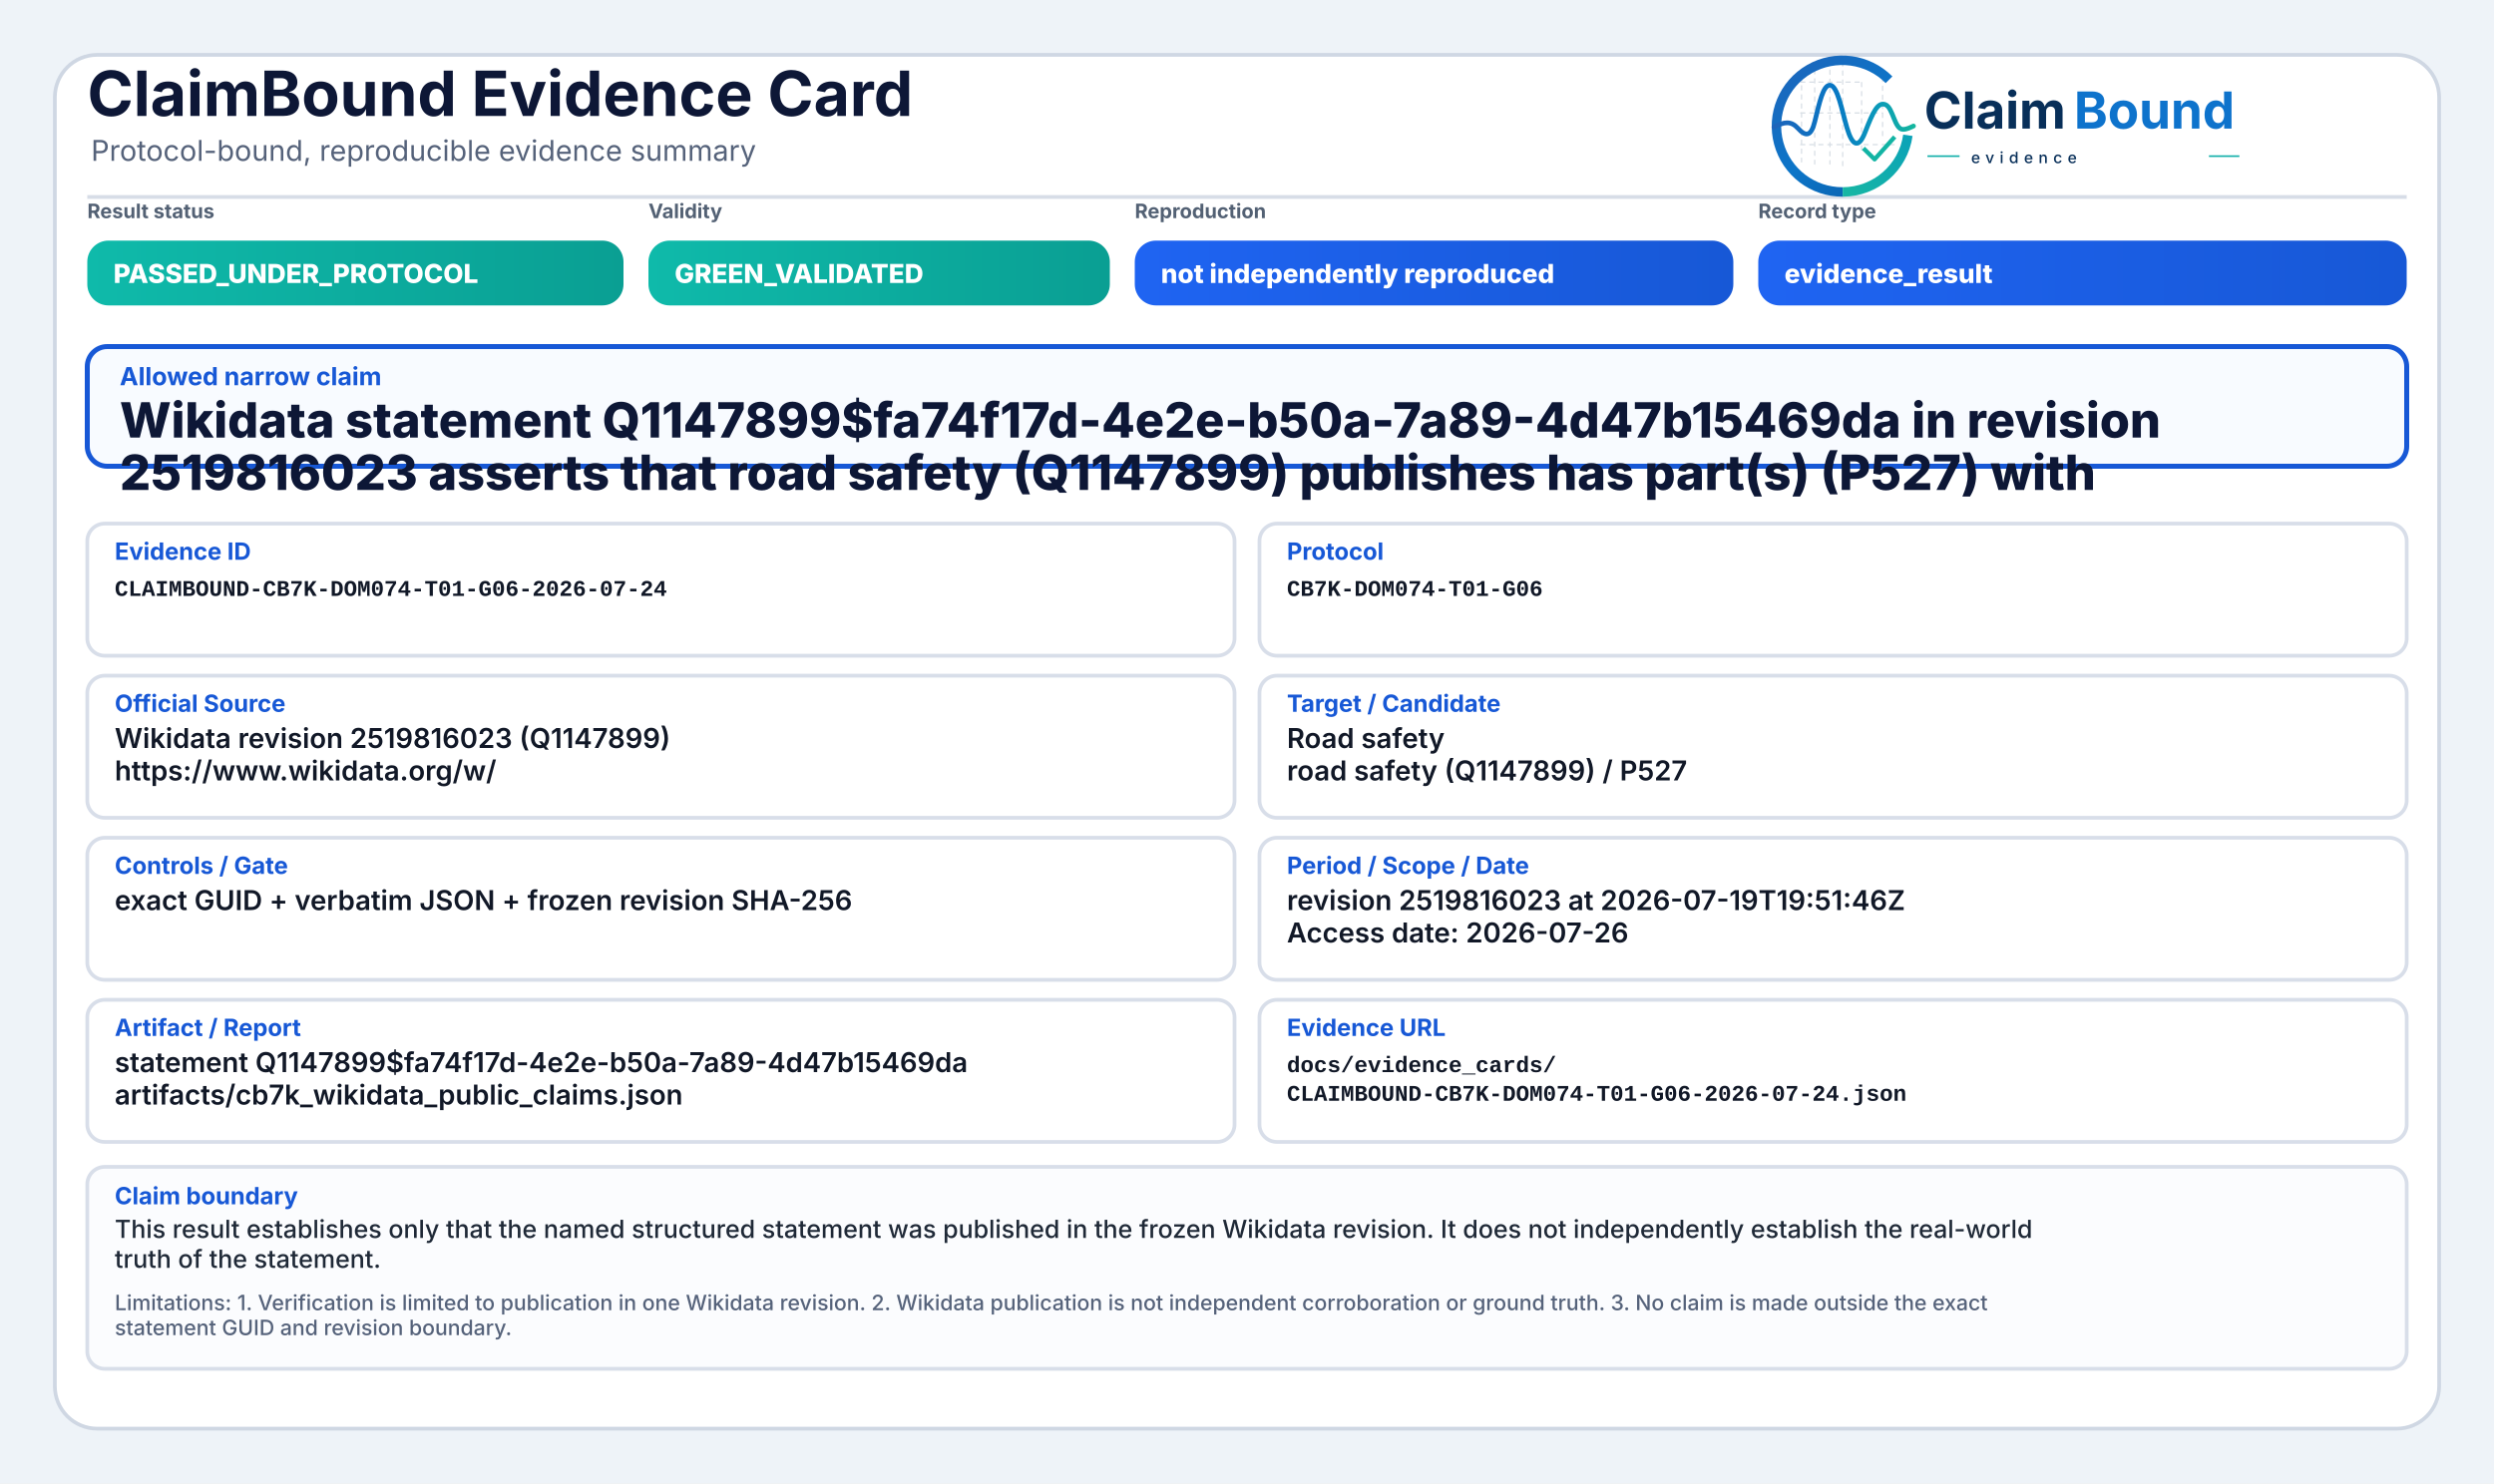
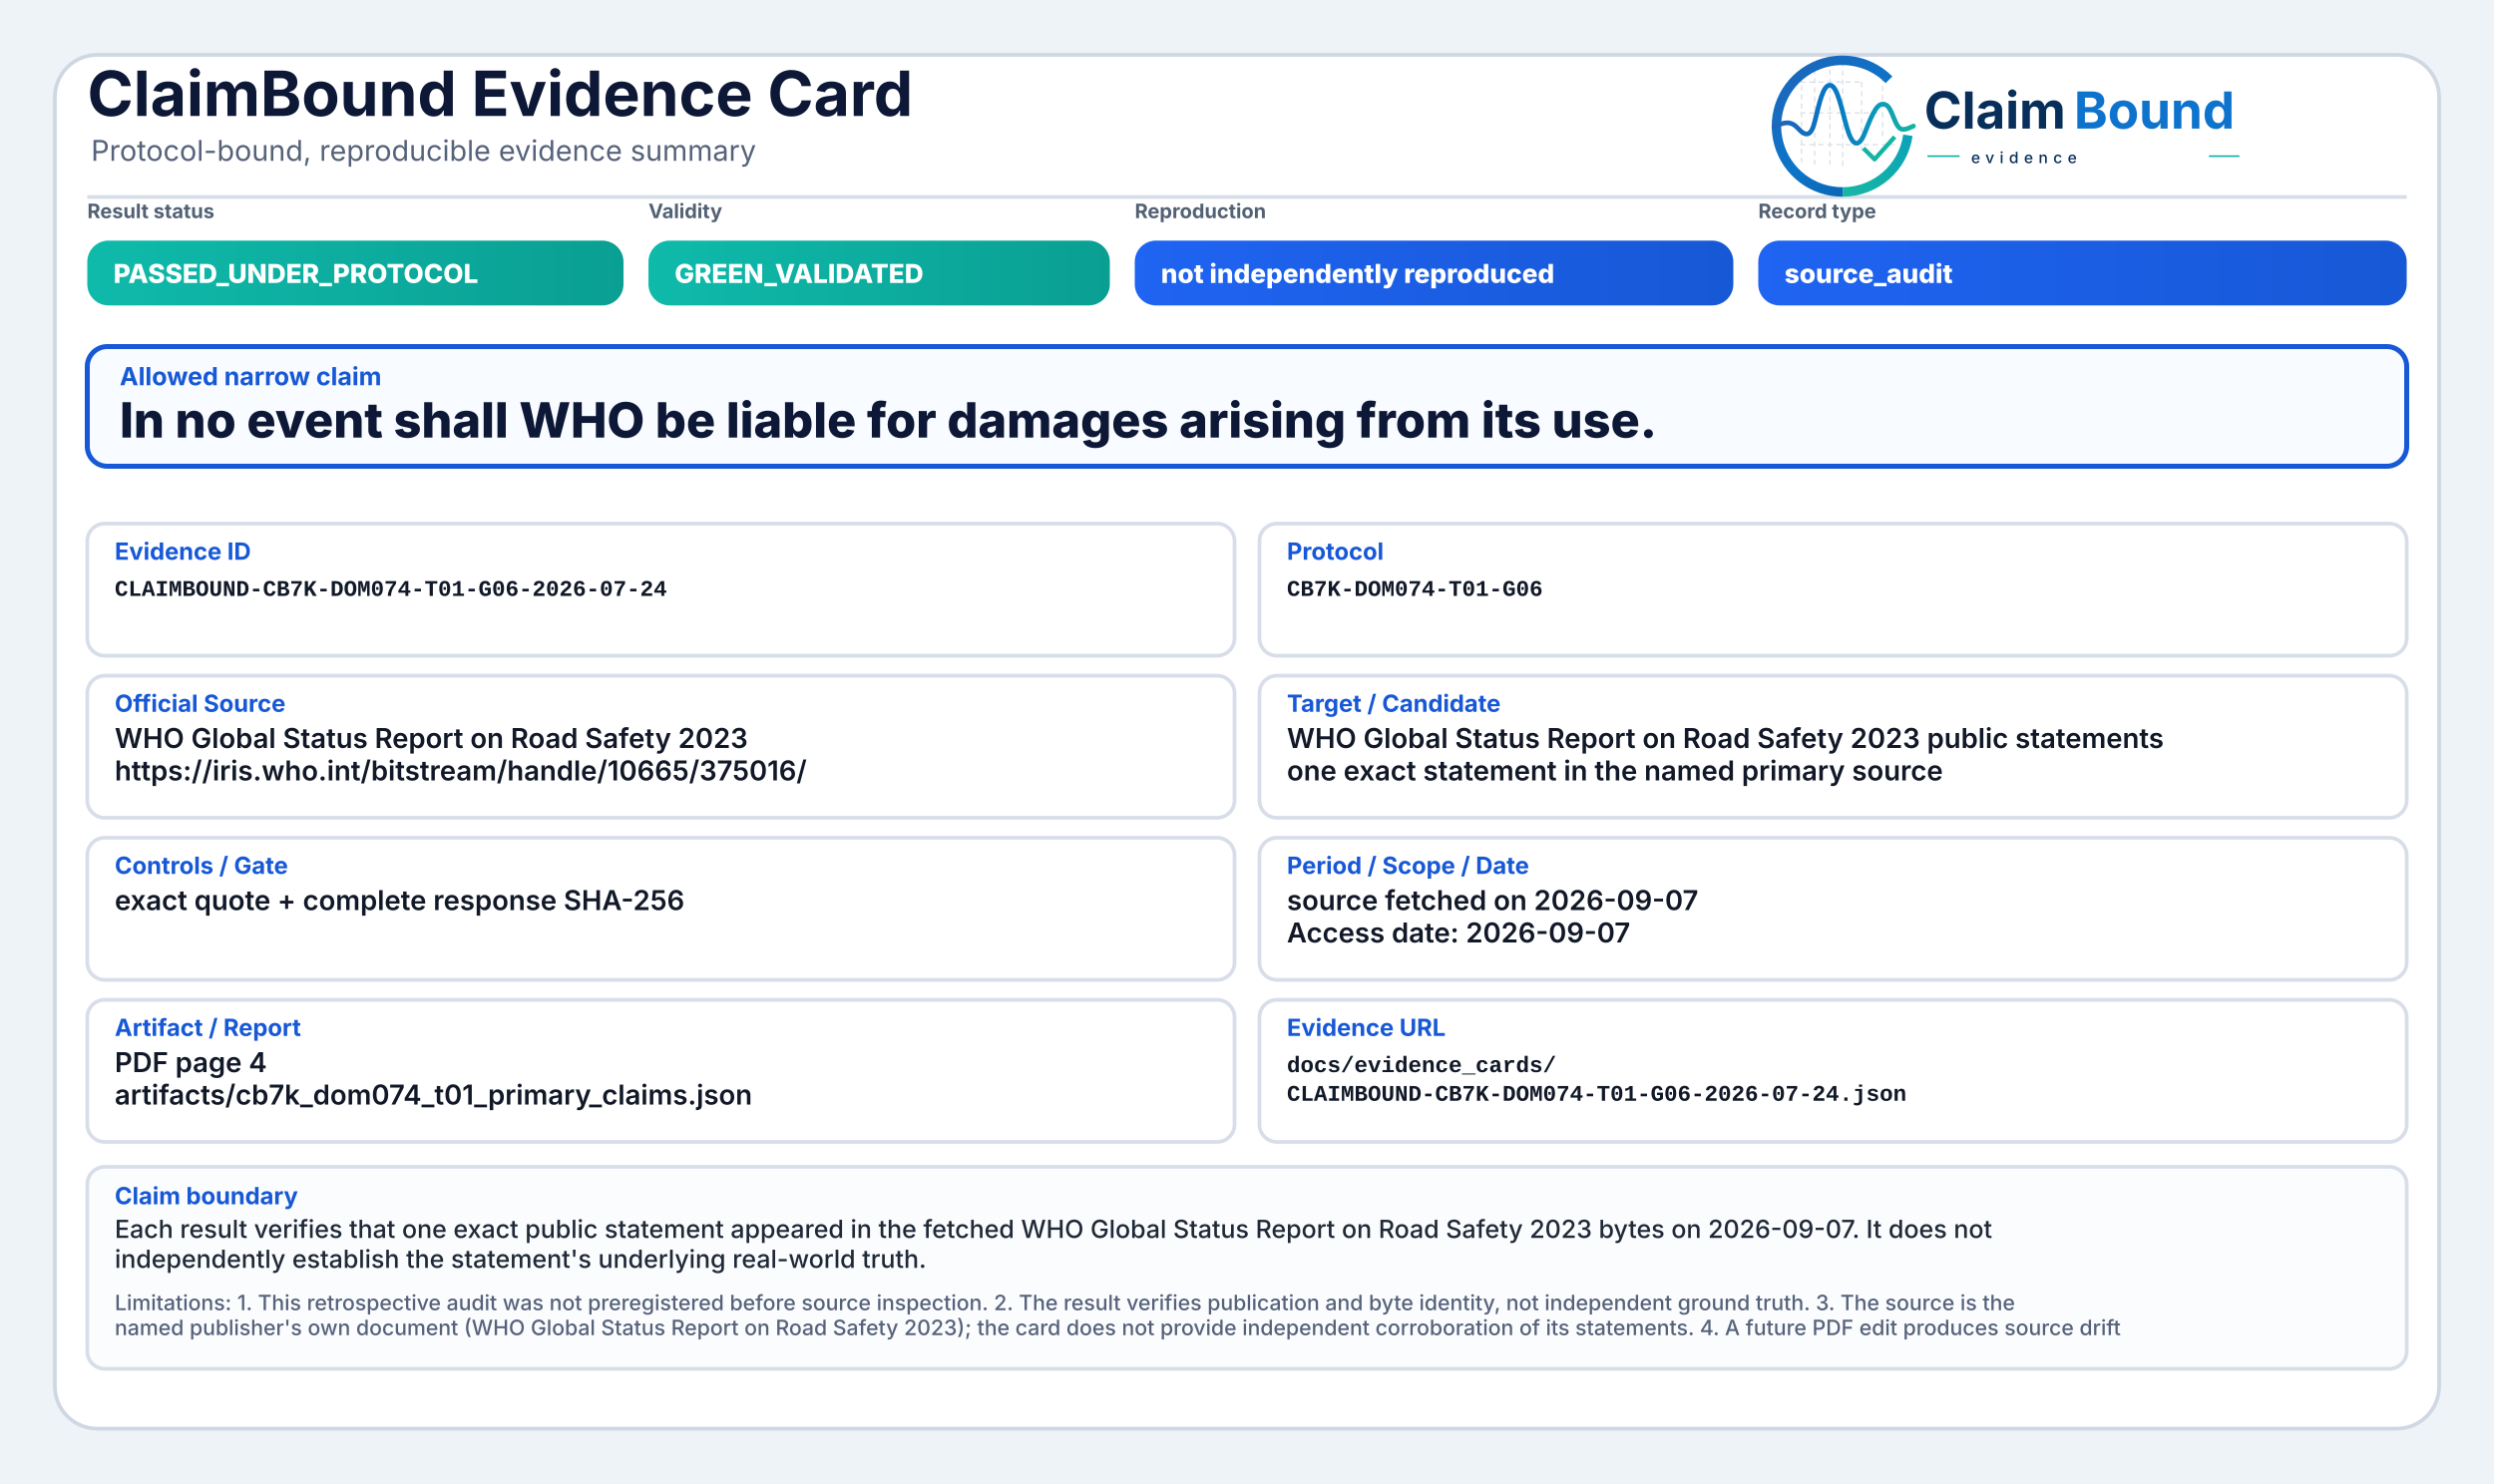
<svg xmlns="http://www.w3.org/2000/svg" width="2000" height="1190" viewBox="0 0 2000 1190" role="img" aria-label="ClaimBound Evidence Card">
  <defs>
    <linearGradient id="greenGrad" x1="0" y1="0" x2="1" y2="0">
      <stop offset="0%" stop-color="#0fbaaa" />
      <stop offset="100%" stop-color="#0a9f93" />
    </linearGradient>
    <linearGradient id="yellowGrad" x1="0" y1="0" x2="1" y2="0">
      <stop offset="0%" stop-color="#fbbf24" />
      <stop offset="100%" stop-color="#d97706" />
    </linearGradient>
    <linearGradient id="amberGrad" x1="0" y1="0" x2="1" y2="0">
      <stop offset="0%" stop-color="#f97316" />
      <stop offset="100%" stop-color="#c2410c" />
    </linearGradient>
    <linearGradient id="redGrad" x1="0" y1="0" x2="1" y2="0">
      <stop offset="0%" stop-color="#ef4444" />
      <stop offset="100%" stop-color="#b91c1c" />
    </linearGradient>
    <linearGradient id="grayGrad" x1="0" y1="0" x2="1" y2="0">
      <stop offset="0%" stop-color="#64748b" />
      <stop offset="100%" stop-color="#475569" />
    </linearGradient>
    <linearGradient id="blueGrad" x1="0" y1="0" x2="1" y2="0">
      <stop offset="0%" stop-color="#1f64f2" />
      <stop offset="100%" stop-color="#1758d6" />
    </linearGradient>
    <linearGradient id="logoRingBlue" x1="73" y1="453" x2="348" y2="793" gradientUnits="userSpaceOnUse">
      <stop offset="0" stop-color="#1E64BA" />
      <stop offset="0.55" stop-color="#0C75C8" />
      <stop offset="1" stop-color="#0A5FAB" />
    </linearGradient>
    <linearGradient id="logoRingTeal" x1="221" y1="792" x2="403" y2="594" gradientUnits="userSpaceOnUse">
      <stop offset="0" stop-color="#18B7A3" />
      <stop offset="1" stop-color="#089EBC" />
    </linearGradient>
    <linearGradient id="logoSignalGradient" x1="61" y1="628" x2="404" y2="628" gradientUnits="userSpaceOnUse">
      <stop offset="0" stop-color="#1E64BA" />
      <stop offset="0.43" stop-color="#0877C4" />
      <stop offset="0.72" stop-color="#0A97BB" />
      <stop offset="1" stop-color="#14B69E" />
    </linearGradient>
  </defs>
  <rect x="0" y="0" width="2000" height="1190" fill="#eef3f8" />
  <rect x="44" y="44" width="1912" height="1102" rx="34" fill="#ffffff" stroke="#cfd7e3" stroke-width="3" />
  <path d="M70 158 H1930" stroke="#d7dde7" stroke-width="3" />
  <text x="70" y="93" font-family="Inter, Segoe UI, Arial, sans-serif" font-size="50" font-weight="750" fill="#0d1736">ClaimBound Evidence Card</text>
  <text x="73" y="129" font-family="Inter, Segoe UI, Arial, sans-serif" font-size="23" font-weight="400" fill="#55627a">Protocol-bound, reproducible evidence summary</text>
  <g aria-label="ClaimBound evidence logo" transform="translate(1415,52) scale(0.33) translate(-40,-478)">
    <g stroke-linecap="butt" stroke-linejoin="round">
      <g stroke="#CBD3DC" stroke-width="3.2" stroke-linecap="round" stroke-dasharray="10 12" opacity="0.72">
        <path d="M130 507V714" />
        <path d="M162 490V719" />
        <path d="M199 491V719" />
        <path d="M230 471V726" />
        <path d="M276 521V690" />
        <path d="M327 508V650" />
        <path d="M128 520H277" />
        <path d="M128 595H327" />
        <path d="M128 672H355" />
      </g>
      <path d="M342.6 514.3A160 160 0 1 0 230 787" fill="none" stroke="url(#logoRingBlue)" stroke-width="23" />
      <path d="M230 787A160 160 0 0 0 388.4 649.3" fill="none" stroke="url(#logoRingTeal)" stroke-width="23" />
      <path d="M63 629.5C87 616.4 104.3 613.6 121.2 632.2C140.7 653.8 153.4 651.6 162.1 616.2C173.8 568.5 182.5 527.5 198.9 527.5C217.5 527.5 228.4 590.6 240.3 630.8C253.4 675.4 268.6 682.8 284.6 641.5C303.5 592.9 315.2 567.6 333.7 574.7C352.6 582 355.7 635.1 376.6 634.9C386.2 634.8 394 630.4 402 626.8" fill="none" stroke="url(#logoSignalGradient)" stroke-width="11.5" stroke-linecap="round" />
      <path d="M284 684.5L307.5 707.7L353 657" fill="none" stroke="#12B4A4" stroke-width="10.5" stroke-linecap="square" />
    </g>
    <text x="428" y="633" font-family="Inter, Segoe UI, Arial, sans-serif" font-size="124" font-weight="750" fill="#082F59" text-rendering="geometricPrecision">Claim</text>
    <text x="792" y="633" font-family="Inter, Segoe UI, Arial, sans-serif" font-size="124" font-weight="750" fill="#0E73CC" text-rendering="geometricPrecision">Bound</text>
    <line x1="436" y1="700" x2="514" y2="700" stroke="#11AFA9" stroke-width="4" />
    <text x="542" y="717" font-family="Inter, Segoe UI, Arial, sans-serif" font-size="38" font-weight="500" letter-spacing="13" fill="#082F59">evidence</text>
    <line x1="1120" y1="700" x2="1194" y2="700" stroke="#11AFA9" stroke-width="4" />
  </g>
  <text x="70" y="175" font-family="Inter, Segoe UI, Arial, sans-serif" font-size="16" font-weight="650" fill="#536174">Result status</text>
  <rect x="70" y="193" width="430" height="52" rx="17" fill="url(#greenGrad)" />
  <text x="91" y="227" font-family="Inter, Segoe UI, Arial, sans-serif" font-size="21" font-weight="800" fill="#ffffff">PASSED_UNDER_PROTOCOL</text>
  <text x="520" y="175" font-family="Inter, Segoe UI, Arial, sans-serif" font-size="16" font-weight="650" fill="#536174">Validity</text>
  <rect x="520" y="193" width="370" height="52" rx="17" fill="url(#greenGrad)" />
  <text x="541" y="227" font-family="Inter, Segoe UI, Arial, sans-serif" font-size="21" font-weight="800" fill="#ffffff">GREEN_VALIDATED</text>
  <text x="910" y="175" font-family="Inter, Segoe UI, Arial, sans-serif" font-size="16" font-weight="650" fill="#536174">Reproduction</text>
  <rect x="910" y="193" width="480" height="52" rx="17" fill="url(#blueGrad)" />
  <text x="931" y="227" font-family="Inter, Segoe UI, Arial, sans-serif" font-size="21" font-weight="800" fill="#ffffff">not independently reproduced</text>
  <text x="1410" y="175" font-family="Inter, Segoe UI, Arial, sans-serif" font-size="16" font-weight="650" fill="#536174">Record type</text>
  <rect x="1410" y="193" width="520" height="52" rx="17" fill="url(#blueGrad)" />
-   <text x="1431" y="227" font-family="Inter, Segoe UI, Arial, sans-serif" font-size="21" font-weight="800" fill="#ffffff">evidence_result</text>
+   <text x="1431" y="227" font-family="Inter, Segoe UI, Arial, sans-serif" font-size="21" font-weight="800" fill="#ffffff">source_audit</text>
  <rect x="70" y="278" width="1860" height="96" rx="16" fill="#f8fbff" stroke="#1758d6" stroke-width="4" />
  <text x="96" y="309" font-family="Inter, Segoe UI, Arial, sans-serif" font-size="20" font-weight="750" fill="#1758d6">Allowed narrow claim</text>
-   <text x="96" y="351" font-family="Inter, Segoe UI, Arial, sans-serif" font-size="39" font-weight="800" fill="#0d1736">Wikidata statement Q1147899$fa74f17d-4e2e-b50a-7a89-4d47b15469da in revision</text>
-   <text x="96" y="393" font-family="Inter, Segoe UI, Arial, sans-serif" font-size="39" font-weight="800" fill="#0d1736">2519816023 asserts that road safety (Q1147899) publishes has part(s) (P527) with</text>
+   <text x="96" y="351" font-family="Inter, Segoe UI, Arial, sans-serif" font-size="39" font-weight="800" fill="#0d1736">In no event shall WHO be liable for damages arising from its use.</text>
  <rect x="70" y="420" width="920" height="106" rx="14" fill="#ffffff" stroke="#d8dee9" stroke-width="3" />
  <text x="92" y="449" font-family="Inter, Segoe UI, Arial, sans-serif" font-size="19" font-weight="750" fill="#1758d6">Evidence ID</text>
  <text x="92" y="478" font-family="SFMono-Regular, Consolas, Liberation Mono, monospace" font-size="18" font-weight="600" fill="#111827">CLAIMBOUND-CB7K-DOM074-T01-G06-2026-07-24</text>
  <rect x="1010" y="420" width="920" height="106" rx="14" fill="#ffffff" stroke="#d8dee9" stroke-width="3" />
  <text x="1032" y="449" font-family="Inter, Segoe UI, Arial, sans-serif" font-size="19" font-weight="750" fill="#1758d6">Protocol</text>
  <text x="1032" y="478" font-family="SFMono-Regular, Consolas, Liberation Mono, monospace" font-size="18" font-weight="600" fill="#111827">CB7K-DOM074-T01-G06</text>
  <rect x="70" y="542" width="920" height="114" rx="14" fill="#ffffff" stroke="#d8dee9" stroke-width="3" />
  <text x="92" y="571" font-family="Inter, Segoe UI, Arial, sans-serif" font-size="19" font-weight="750" fill="#1758d6">Official Source</text>
-   <text x="92" y="600" font-family="Inter, Segoe UI, Arial, sans-serif" font-size="22" font-weight="600" fill="#111827">Wikidata revision 2519816023 (Q1147899)</text>
-   <text x="92" y="626" font-family="Inter, Segoe UI, Arial, sans-serif" font-size="22" font-weight="600" fill="#111827">https://www.wikidata.org/w/</text>
+   <text x="92" y="600" font-family="Inter, Segoe UI, Arial, sans-serif" font-size="22" font-weight="600" fill="#111827">WHO Global Status Report on Road Safety 2023</text>
+   <text x="92" y="626" font-family="Inter, Segoe UI, Arial, sans-serif" font-size="22" font-weight="600" fill="#111827">https://iris.who.int/bitstream/handle/10665/375016/</text>
  <rect x="1010" y="542" width="920" height="114" rx="14" fill="#ffffff" stroke="#d8dee9" stroke-width="3" />
  <text x="1032" y="571" font-family="Inter, Segoe UI, Arial, sans-serif" font-size="19" font-weight="750" fill="#1758d6">Target / Candidate</text>
-   <text x="1032" y="600" font-family="Inter, Segoe UI, Arial, sans-serif" font-size="22" font-weight="600" fill="#111827">Road safety</text>
-   <text x="1032" y="626" font-family="Inter, Segoe UI, Arial, sans-serif" font-size="22" font-weight="600" fill="#111827">road safety (Q1147899) / P527</text>
+   <text x="1032" y="600" font-family="Inter, Segoe UI, Arial, sans-serif" font-size="22" font-weight="600" fill="#111827">WHO Global Status Report on Road Safety 2023 public statements</text>
+   <text x="1032" y="626" font-family="Inter, Segoe UI, Arial, sans-serif" font-size="22" font-weight="600" fill="#111827">one exact statement in the named primary source</text>
  <rect x="70" y="672" width="920" height="114" rx="14" fill="#ffffff" stroke="#d8dee9" stroke-width="3" />
  <text x="92" y="701" font-family="Inter, Segoe UI, Arial, sans-serif" font-size="19" font-weight="750" fill="#1758d6">Controls / Gate</text>
-   <text x="92" y="730" font-family="Inter, Segoe UI, Arial, sans-serif" font-size="22" font-weight="600" fill="#111827">exact GUID + verbatim JSON + frozen revision SHA-256</text>
+   <text x="92" y="730" font-family="Inter, Segoe UI, Arial, sans-serif" font-size="22" font-weight="600" fill="#111827">exact quote + complete response SHA-256</text>
  <rect x="1010" y="672" width="920" height="114" rx="14" fill="#ffffff" stroke="#d8dee9" stroke-width="3" />
  <text x="1032" y="701" font-family="Inter, Segoe UI, Arial, sans-serif" font-size="19" font-weight="750" fill="#1758d6">Period / Scope / Date</text>
-   <text x="1032" y="730" font-family="Inter, Segoe UI, Arial, sans-serif" font-size="22" font-weight="600" fill="#111827">revision 2519816023 at 2026-07-19T19:51:46Z</text>
-   <text x="1032" y="756" font-family="Inter, Segoe UI, Arial, sans-serif" font-size="22" font-weight="600" fill="#111827">Access date: 2026-07-26</text>
+   <text x="1032" y="730" font-family="Inter, Segoe UI, Arial, sans-serif" font-size="22" font-weight="600" fill="#111827">source fetched on 2026-09-07</text>
+   <text x="1032" y="756" font-family="Inter, Segoe UI, Arial, sans-serif" font-size="22" font-weight="600" fill="#111827">Access date: 2026-09-07</text>
  <rect x="70" y="802" width="920" height="114" rx="14" fill="#ffffff" stroke="#d8dee9" stroke-width="3" />
  <text x="92" y="831" font-family="Inter, Segoe UI, Arial, sans-serif" font-size="19" font-weight="750" fill="#1758d6">Artifact / Report</text>
-   <text x="92" y="860" font-family="Inter, Segoe UI, Arial, sans-serif" font-size="22" font-weight="600" fill="#111827">statement Q1147899$fa74f17d-4e2e-b50a-7a89-4d47b15469da</text>
-   <text x="92" y="886" font-family="Inter, Segoe UI, Arial, sans-serif" font-size="22" font-weight="600" fill="#111827">artifacts/cb7k_wikidata_public_claims.json</text>
+   <text x="92" y="860" font-family="Inter, Segoe UI, Arial, sans-serif" font-size="22" font-weight="600" fill="#111827">PDF page 4</text>
+   <text x="92" y="886" font-family="Inter, Segoe UI, Arial, sans-serif" font-size="22" font-weight="600" fill="#111827">artifacts/cb7k_dom074_t01_primary_claims.json</text>
  <rect x="1010" y="802" width="920" height="114" rx="14" fill="#ffffff" stroke="#d8dee9" stroke-width="3" />
  <text x="1032" y="831" font-family="Inter, Segoe UI, Arial, sans-serif" font-size="19" font-weight="750" fill="#1758d6">Evidence URL</text>
  <text x="1032" y="860" font-family="SFMono-Regular, Consolas, Liberation Mono, monospace" font-size="18" font-weight="600" fill="#111827">docs/evidence_cards/</text>
  <text x="1032" y="883" font-family="SFMono-Regular, Consolas, Liberation Mono, monospace" font-size="18" font-weight="600" fill="#111827">CLAIMBOUND-CB7K-DOM074-T01-G06-2026-07-24.json</text>
  <rect x="70" y="936" width="1860" height="162" rx="14" fill="#fbfcfe" stroke="#d8dee9" stroke-width="3" />
  <text x="92" y="966" font-family="Inter, Segoe UI, Arial, sans-serif" font-size="19" font-weight="750" fill="#1758d6">Claim boundary</text>
-   <text x="92" y="993" font-family="Inter, Segoe UI, Arial, sans-serif" font-size="20" font-weight="500" fill="#1f2937">This result establishes only that the named structured statement was published in the frozen Wikidata revision. It does not independently establish the real-world</text>
-   <text x="92" y="1017" font-family="Inter, Segoe UI, Arial, sans-serif" font-size="20" font-weight="500" fill="#1f2937">truth of the statement.</text>
-   <text x="92" y="1051" font-family="Inter, Segoe UI, Arial, sans-serif" font-size="17" font-weight="500" fill="#55627a">Limitations: 1. Verification is limited to publication in one Wikidata revision. 2. Wikidata publication is not independent corroboration or ground truth. 3. No claim is made outside the exact</text>
-   <text x="92" y="1071" font-family="Inter, Segoe UI, Arial, sans-serif" font-size="17" font-weight="500" fill="#55627a">statement GUID and revision boundary.</text>
+   <text x="92" y="993" font-family="Inter, Segoe UI, Arial, sans-serif" font-size="20" font-weight="500" fill="#1f2937">Each result verifies that one exact public statement appeared in the fetched WHO Global Status Report on Road Safety 2023 bytes on 2026-09-07. It does not</text>
+   <text x="92" y="1017" font-family="Inter, Segoe UI, Arial, sans-serif" font-size="20" font-weight="500" fill="#1f2937">independently establish the statement's underlying real-world truth.</text>
+   <text x="92" y="1051" font-family="Inter, Segoe UI, Arial, sans-serif" font-size="17" font-weight="500" fill="#55627a">Limitations: 1. This retrospective audit was not preregistered before source inspection. 2. The result verifies publication and byte identity, not independent ground truth. 3. The source is the</text>
+   <text x="92" y="1071" font-family="Inter, Segoe UI, Arial, sans-serif" font-size="17" font-weight="500" fill="#55627a">named publisher's own document (WHO Global Status Report on Road Safety 2023); the card does not provide independent corroboration of its statements. 4. A future PDF edit produces source drift</text>
</svg>
